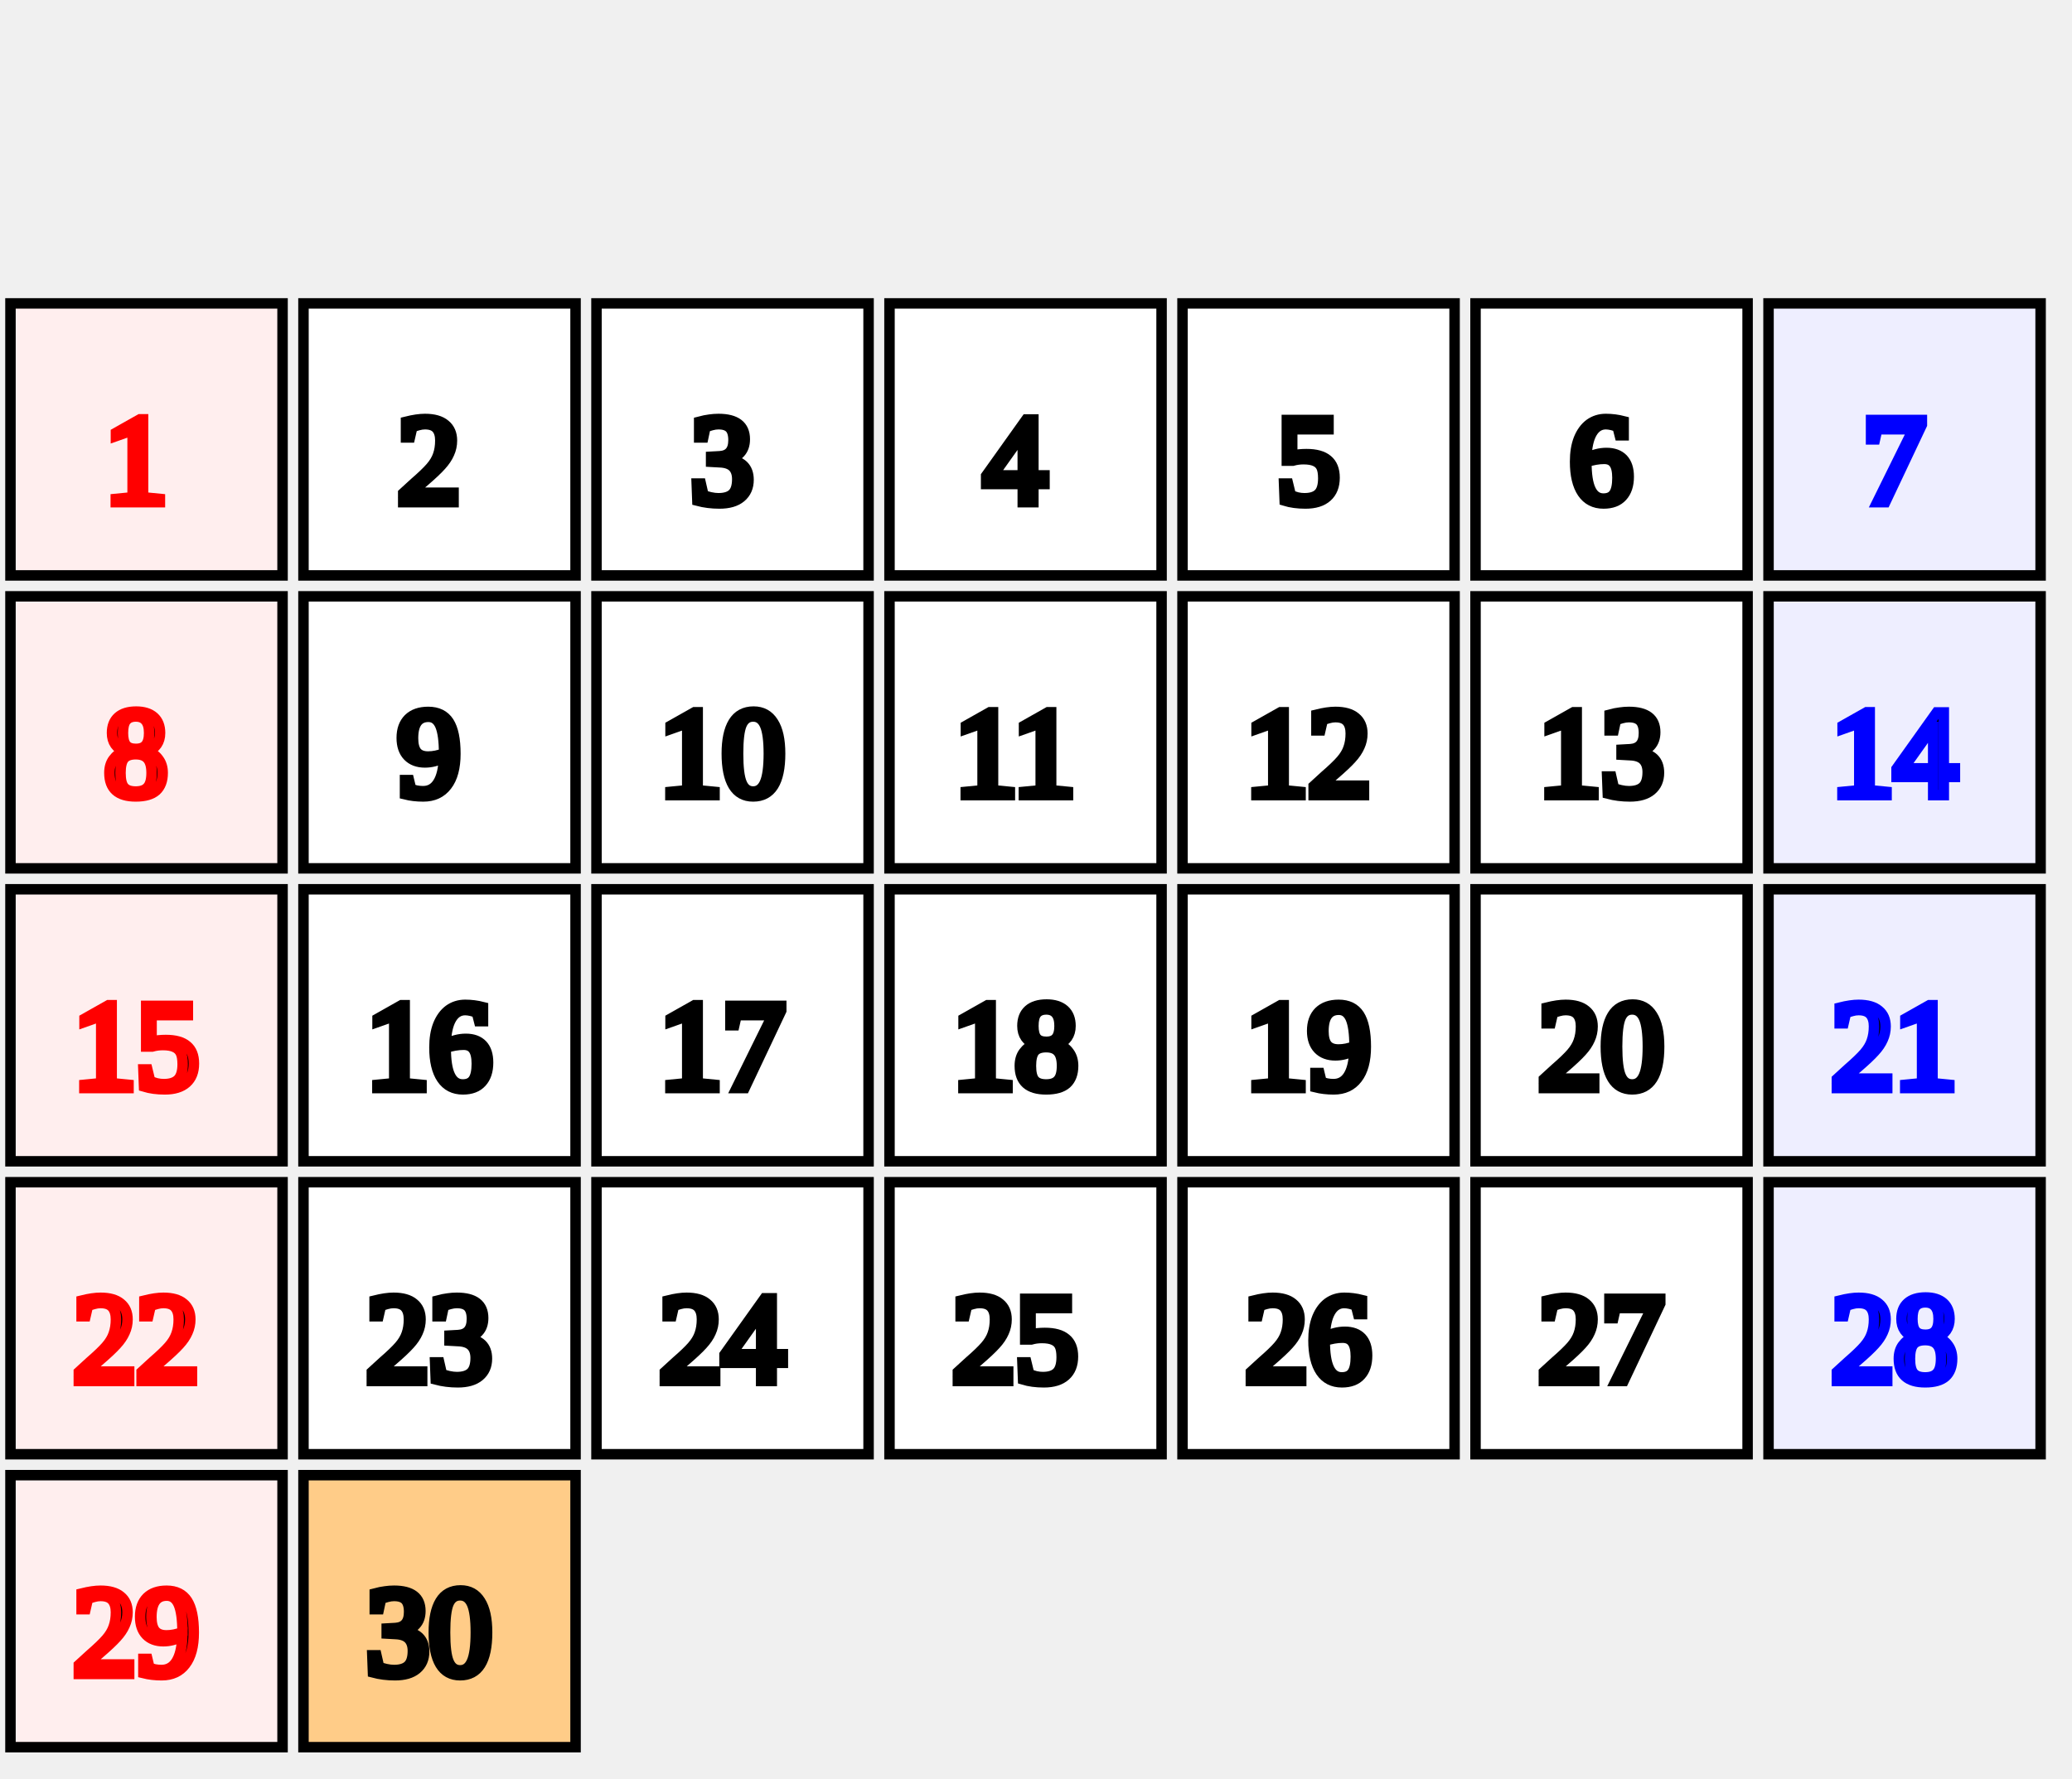
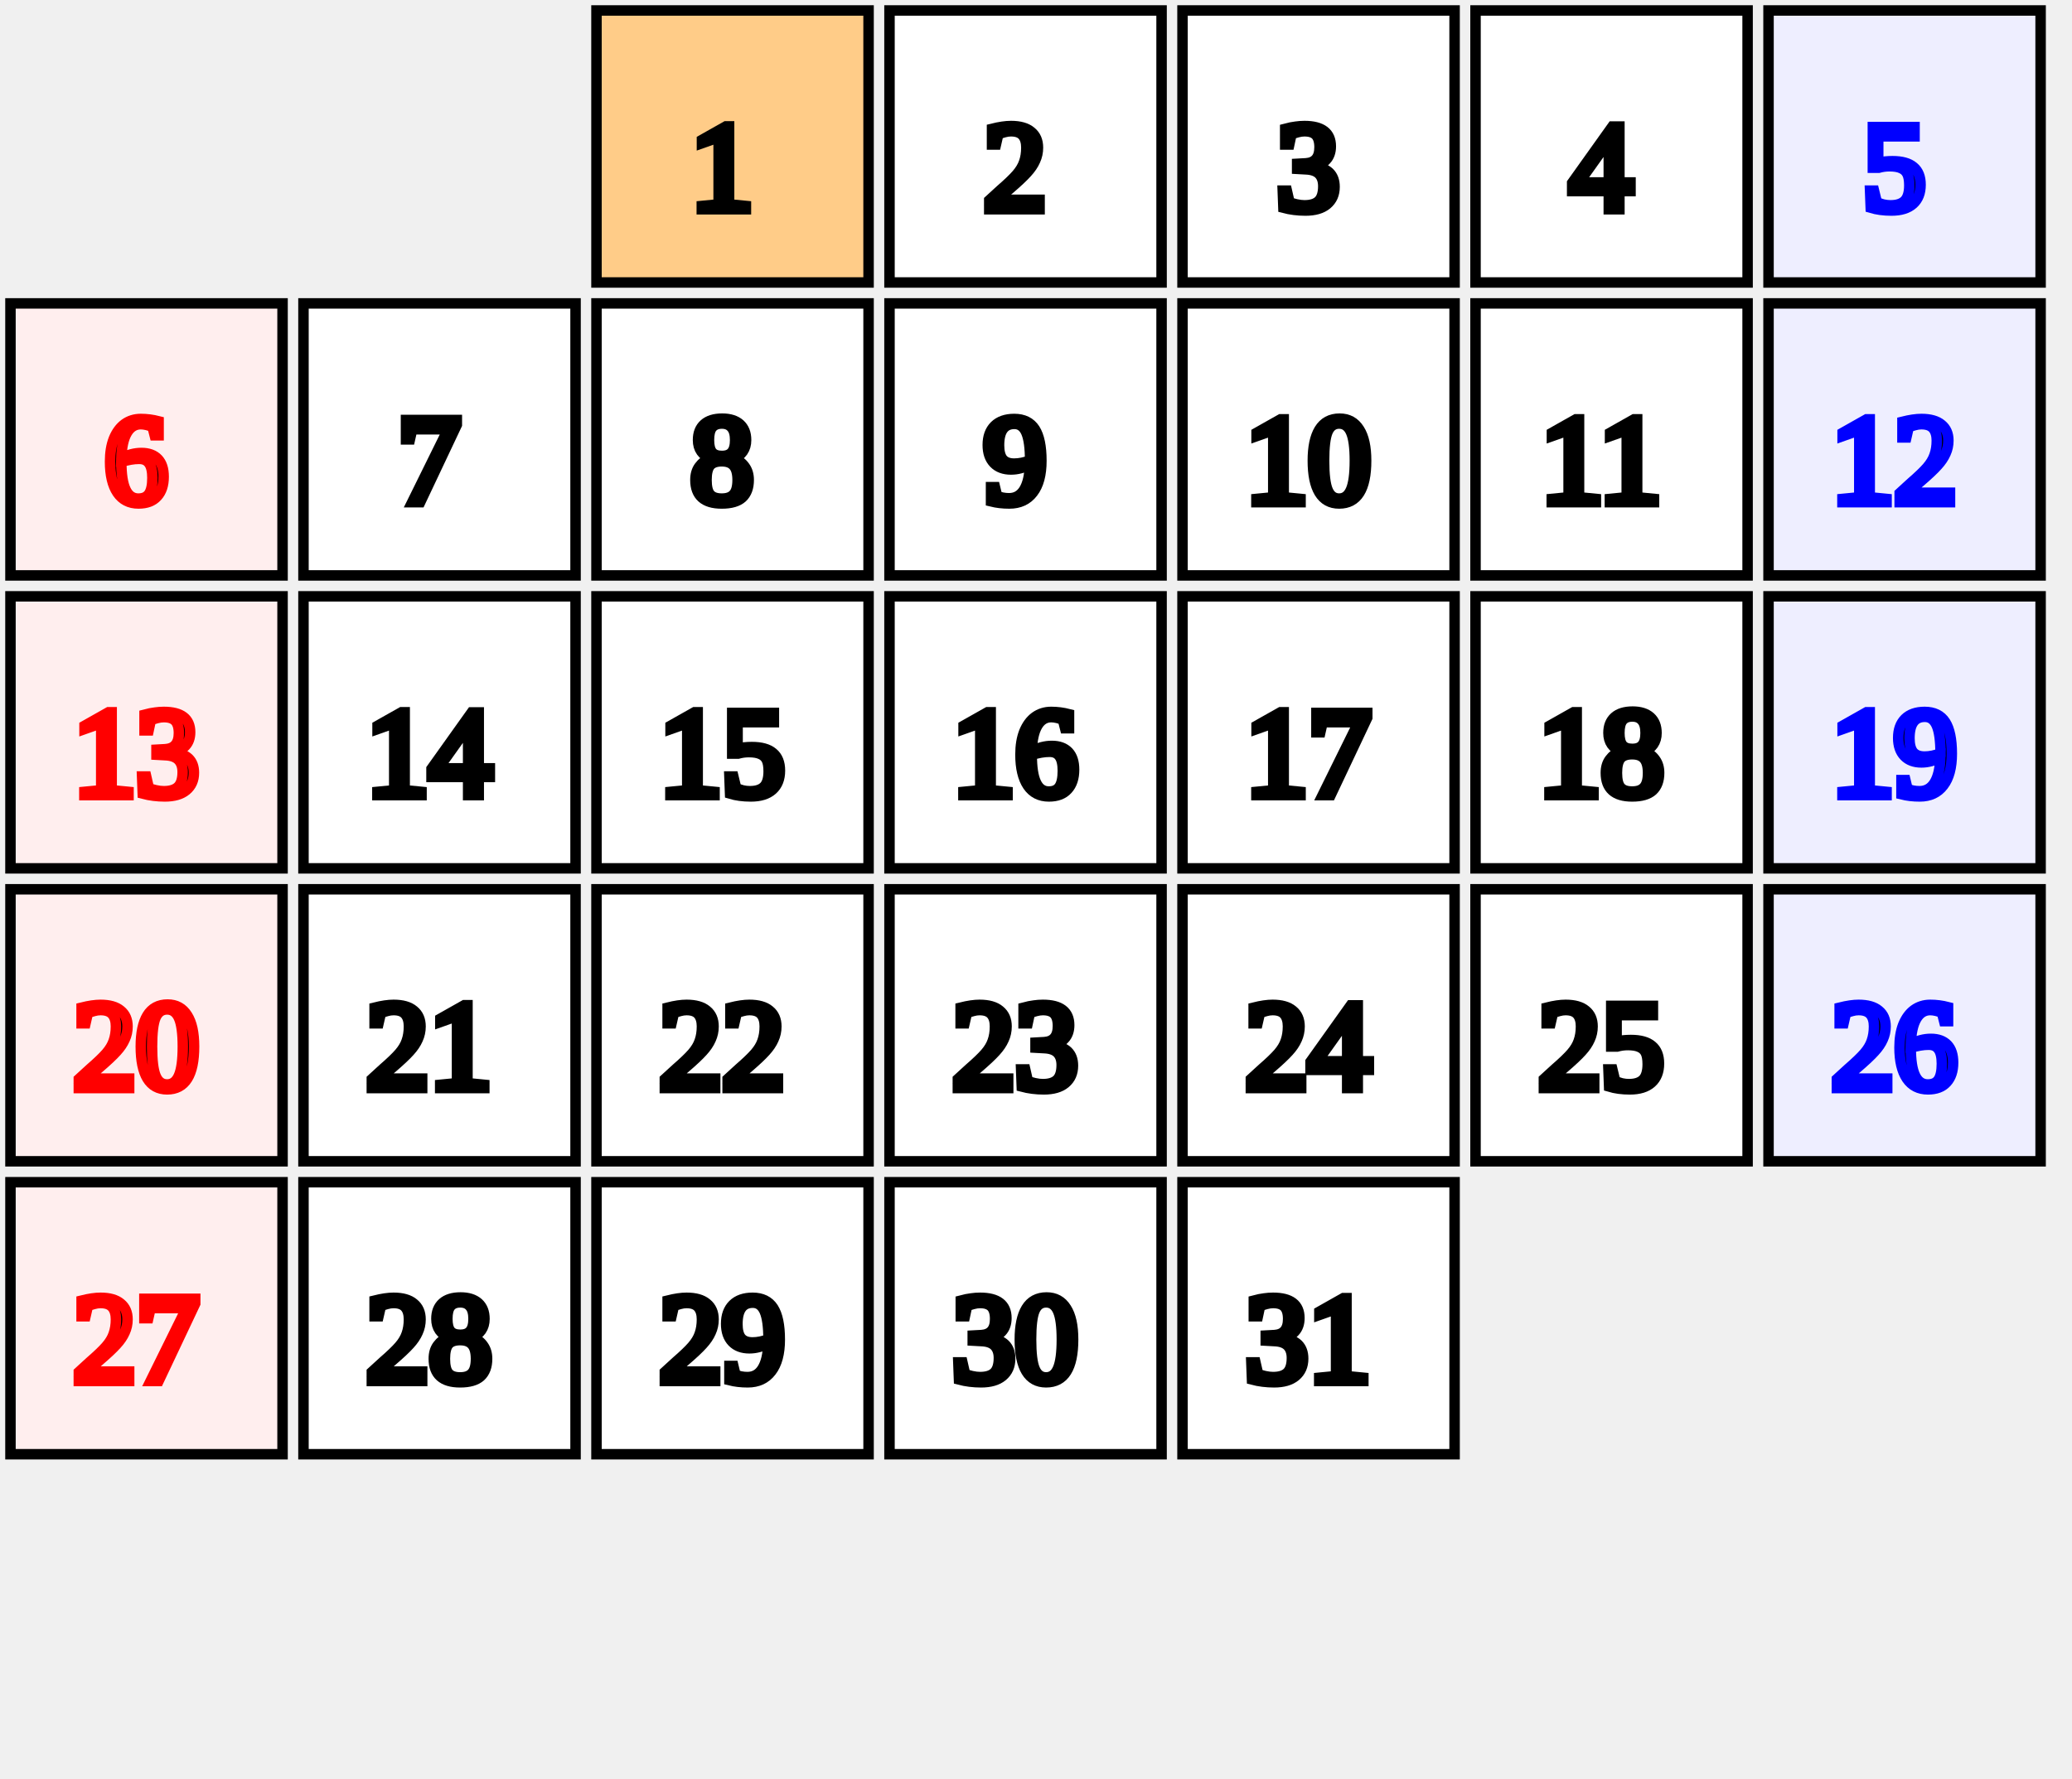
<svg xmlns="http://www.w3.org/2000/svg" id="erd-canvas" width="198px" height="170px">
+   <rect x="57px" y="1px" width="26px" height="26px" stroke="#000" stroke-width="1px" fill="#fc8" />
+   <text x="69px" y="20px" stroke="#000" text-anchor="middle">1</text>
+   <rect x="85px" y="1px" width="26px" height="26px" stroke="#000" stroke-width="1px" fill="#fff" />
+   <text x="97px" y="20px" stroke="#000" text-anchor="middle">2</text>
+   <rect x="113px" y="1px" width="26px" height="26px" stroke="#000" stroke-width="1px" fill="#fff" />
+   <text x="125px" y="20px" stroke="#000" text-anchor="middle">3</text>
+   <rect x="141px" y="1px" width="26px" height="26px" stroke="#000" stroke-width="1px" fill="#fff" />
+   <text x="153px" y="20px" stroke="#000" text-anchor="middle">4</text>
+   <rect x="169px" y="1px" width="26px" height="26px" stroke="#000" stroke-width="1px" fill="#eef" />
+   <text x="181px" y="20px" stroke="#00f" text-anchor="middle">5</text>
  <rect x="1px" y="29px" width="26px" height="26px" stroke="#000" stroke-width="1px" fill="#fee" />
-   <text x="13px" y="48px" stroke="#f00" text-anchor="middle">1</text>
+   <text x="13px" y="48px" stroke="#f00" text-anchor="middle">6</text>
  <rect x="29px" y="29px" width="26px" height="26px" stroke="#000" stroke-width="1px" fill="#fff" />
-   <text x="41px" y="48px" stroke="#000" text-anchor="middle">2</text>
+   <text x="41px" y="48px" stroke="#000" text-anchor="middle">7</text>
  <rect x="57px" y="29px" width="26px" height="26px" stroke="#000" stroke-width="1px" fill="#fff" />
-   <text x="69px" y="48px" stroke="#000" text-anchor="middle">3</text>
+   <text x="69px" y="48px" stroke="#000" text-anchor="middle">8</text>
  <rect x="85px" y="29px" width="26px" height="26px" stroke="#000" stroke-width="1px" fill="#fff" />
-   <text x="97px" y="48px" stroke="#000" text-anchor="middle">4</text>
+   <text x="97px" y="48px" stroke="#000" text-anchor="middle">9</text>
  <rect x="113px" y="29px" width="26px" height="26px" stroke="#000" stroke-width="1px" fill="#fff" />
-   <text x="125px" y="48px" stroke="#000" text-anchor="middle">5</text>
+   <text x="125px" y="48px" stroke="#000" text-anchor="middle">10</text>
  <rect x="141px" y="29px" width="26px" height="26px" stroke="#000" stroke-width="1px" fill="#fff" />
-   <text x="153px" y="48px" stroke="#000" text-anchor="middle">6</text>
+   <text x="153px" y="48px" stroke="#000" text-anchor="middle">11</text>
  <rect x="169px" y="29px" width="26px" height="26px" stroke="#000" stroke-width="1px" fill="#eef" />
-   <text x="181px" y="48px" stroke="#00f" text-anchor="middle">7</text>
+   <text x="181px" y="48px" stroke="#00f" text-anchor="middle">12</text>
  <rect x="1px" y="57px" width="26px" height="26px" stroke="#000" stroke-width="1px" fill="#fee" />
-   <text x="13px" y="76px" stroke="#f00" text-anchor="middle">8</text>
+   <text x="13px" y="76px" stroke="#f00" text-anchor="middle">13</text>
  <rect x="29px" y="57px" width="26px" height="26px" stroke="#000" stroke-width="1px" fill="#fff" />
-   <text x="41px" y="76px" stroke="#000" text-anchor="middle">9</text>
+   <text x="41px" y="76px" stroke="#000" text-anchor="middle">14</text>
  <rect x="57px" y="57px" width="26px" height="26px" stroke="#000" stroke-width="1px" fill="#fff" />
-   <text x="69px" y="76px" stroke="#000" text-anchor="middle">10</text>
+   <text x="69px" y="76px" stroke="#000" text-anchor="middle">15</text>
  <rect x="85px" y="57px" width="26px" height="26px" stroke="#000" stroke-width="1px" fill="#fff" />
-   <text x="97px" y="76px" stroke="#000" text-anchor="middle">11</text>
+   <text x="97px" y="76px" stroke="#000" text-anchor="middle">16</text>
  <rect x="113px" y="57px" width="26px" height="26px" stroke="#000" stroke-width="1px" fill="#fff" />
-   <text x="125px" y="76px" stroke="#000" text-anchor="middle">12</text>
+   <text x="125px" y="76px" stroke="#000" text-anchor="middle">17</text>
  <rect x="141px" y="57px" width="26px" height="26px" stroke="#000" stroke-width="1px" fill="#fff" />
-   <text x="153px" y="76px" stroke="#000" text-anchor="middle">13</text>
+   <text x="153px" y="76px" stroke="#000" text-anchor="middle">18</text>
  <rect x="169px" y="57px" width="26px" height="26px" stroke="#000" stroke-width="1px" fill="#eef" />
-   <text x="181px" y="76px" stroke="#00f" text-anchor="middle">14</text>
+   <text x="181px" y="76px" stroke="#00f" text-anchor="middle">19</text>
  <rect x="1px" y="85px" width="26px" height="26px" stroke="#000" stroke-width="1px" fill="#fee" />
-   <text x="13px" y="104px" stroke="#f00" text-anchor="middle">15</text>
+   <text x="13px" y="104px" stroke="#f00" text-anchor="middle">20</text>
  <rect x="29px" y="85px" width="26px" height="26px" stroke="#000" stroke-width="1px" fill="#fff" />
-   <text x="41px" y="104px" stroke="#000" text-anchor="middle">16</text>
+   <text x="41px" y="104px" stroke="#000" text-anchor="middle">21</text>
  <rect x="57px" y="85px" width="26px" height="26px" stroke="#000" stroke-width="1px" fill="#fff" />
-   <text x="69px" y="104px" stroke="#000" text-anchor="middle">17</text>
+   <text x="69px" y="104px" stroke="#000" text-anchor="middle">22</text>
  <rect x="85px" y="85px" width="26px" height="26px" stroke="#000" stroke-width="1px" fill="#fff" />
-   <text x="97px" y="104px" stroke="#000" text-anchor="middle">18</text>
+   <text x="97px" y="104px" stroke="#000" text-anchor="middle">23</text>
  <rect x="113px" y="85px" width="26px" height="26px" stroke="#000" stroke-width="1px" fill="#fff" />
-   <text x="125px" y="104px" stroke="#000" text-anchor="middle">19</text>
+   <text x="125px" y="104px" stroke="#000" text-anchor="middle">24</text>
  <rect x="141px" y="85px" width="26px" height="26px" stroke="#000" stroke-width="1px" fill="#fff" />
-   <text x="153px" y="104px" stroke="#000" text-anchor="middle">20</text>
+   <text x="153px" y="104px" stroke="#000" text-anchor="middle">25</text>
  <rect x="169px" y="85px" width="26px" height="26px" stroke="#000" stroke-width="1px" fill="#eef" />
-   <text x="181px" y="104px" stroke="#00f" text-anchor="middle">21</text>
+   <text x="181px" y="104px" stroke="#00f" text-anchor="middle">26</text>
  <rect x="1px" y="113px" width="26px" height="26px" stroke="#000" stroke-width="1px" fill="#fee" />
-   <text x="13px" y="132px" stroke="#f00" text-anchor="middle">22</text>
+   <text x="13px" y="132px" stroke="#f00" text-anchor="middle">27</text>
  <rect x="29px" y="113px" width="26px" height="26px" stroke="#000" stroke-width="1px" fill="#fff" />
-   <text x="41px" y="132px" stroke="#000" text-anchor="middle">23</text>
+   <text x="41px" y="132px" stroke="#000" text-anchor="middle">28</text>
  <rect x="57px" y="113px" width="26px" height="26px" stroke="#000" stroke-width="1px" fill="#fff" />
-   <text x="69px" y="132px" stroke="#000" text-anchor="middle">24</text>
+   <text x="69px" y="132px" stroke="#000" text-anchor="middle">29</text>
  <rect x="85px" y="113px" width="26px" height="26px" stroke="#000" stroke-width="1px" fill="#fff" />
-   <text x="97px" y="132px" stroke="#000" text-anchor="middle">25</text>
+   <text x="97px" y="132px" stroke="#000" text-anchor="middle">30</text>
  <rect x="113px" y="113px" width="26px" height="26px" stroke="#000" stroke-width="1px" fill="#fff" />
-   <text x="125px" y="132px" stroke="#000" text-anchor="middle">26</text>
-   <rect x="141px" y="113px" width="26px" height="26px" stroke="#000" stroke-width="1px" fill="#fff" />
-   <text x="153px" y="132px" stroke="#000" text-anchor="middle">27</text>
-   <rect x="169px" y="113px" width="26px" height="26px" stroke="#000" stroke-width="1px" fill="#eef" />
-   <text x="181px" y="132px" stroke="#00f" text-anchor="middle">28</text>
-   <rect x="1px" y="141px" width="26px" height="26px" stroke="#000" stroke-width="1px" fill="#fee" />
-   <text x="13px" y="160px" stroke="#f00" text-anchor="middle">29</text>
-   <rect x="29px" y="141px" width="26px" height="26px" stroke="#000" stroke-width="1px" fill="#fc8" />
-   <text x="41px" y="160px" stroke="#000" text-anchor="middle">30</text>
+   <text x="125px" y="132px" stroke="#000" text-anchor="middle">31</text>
</svg>
